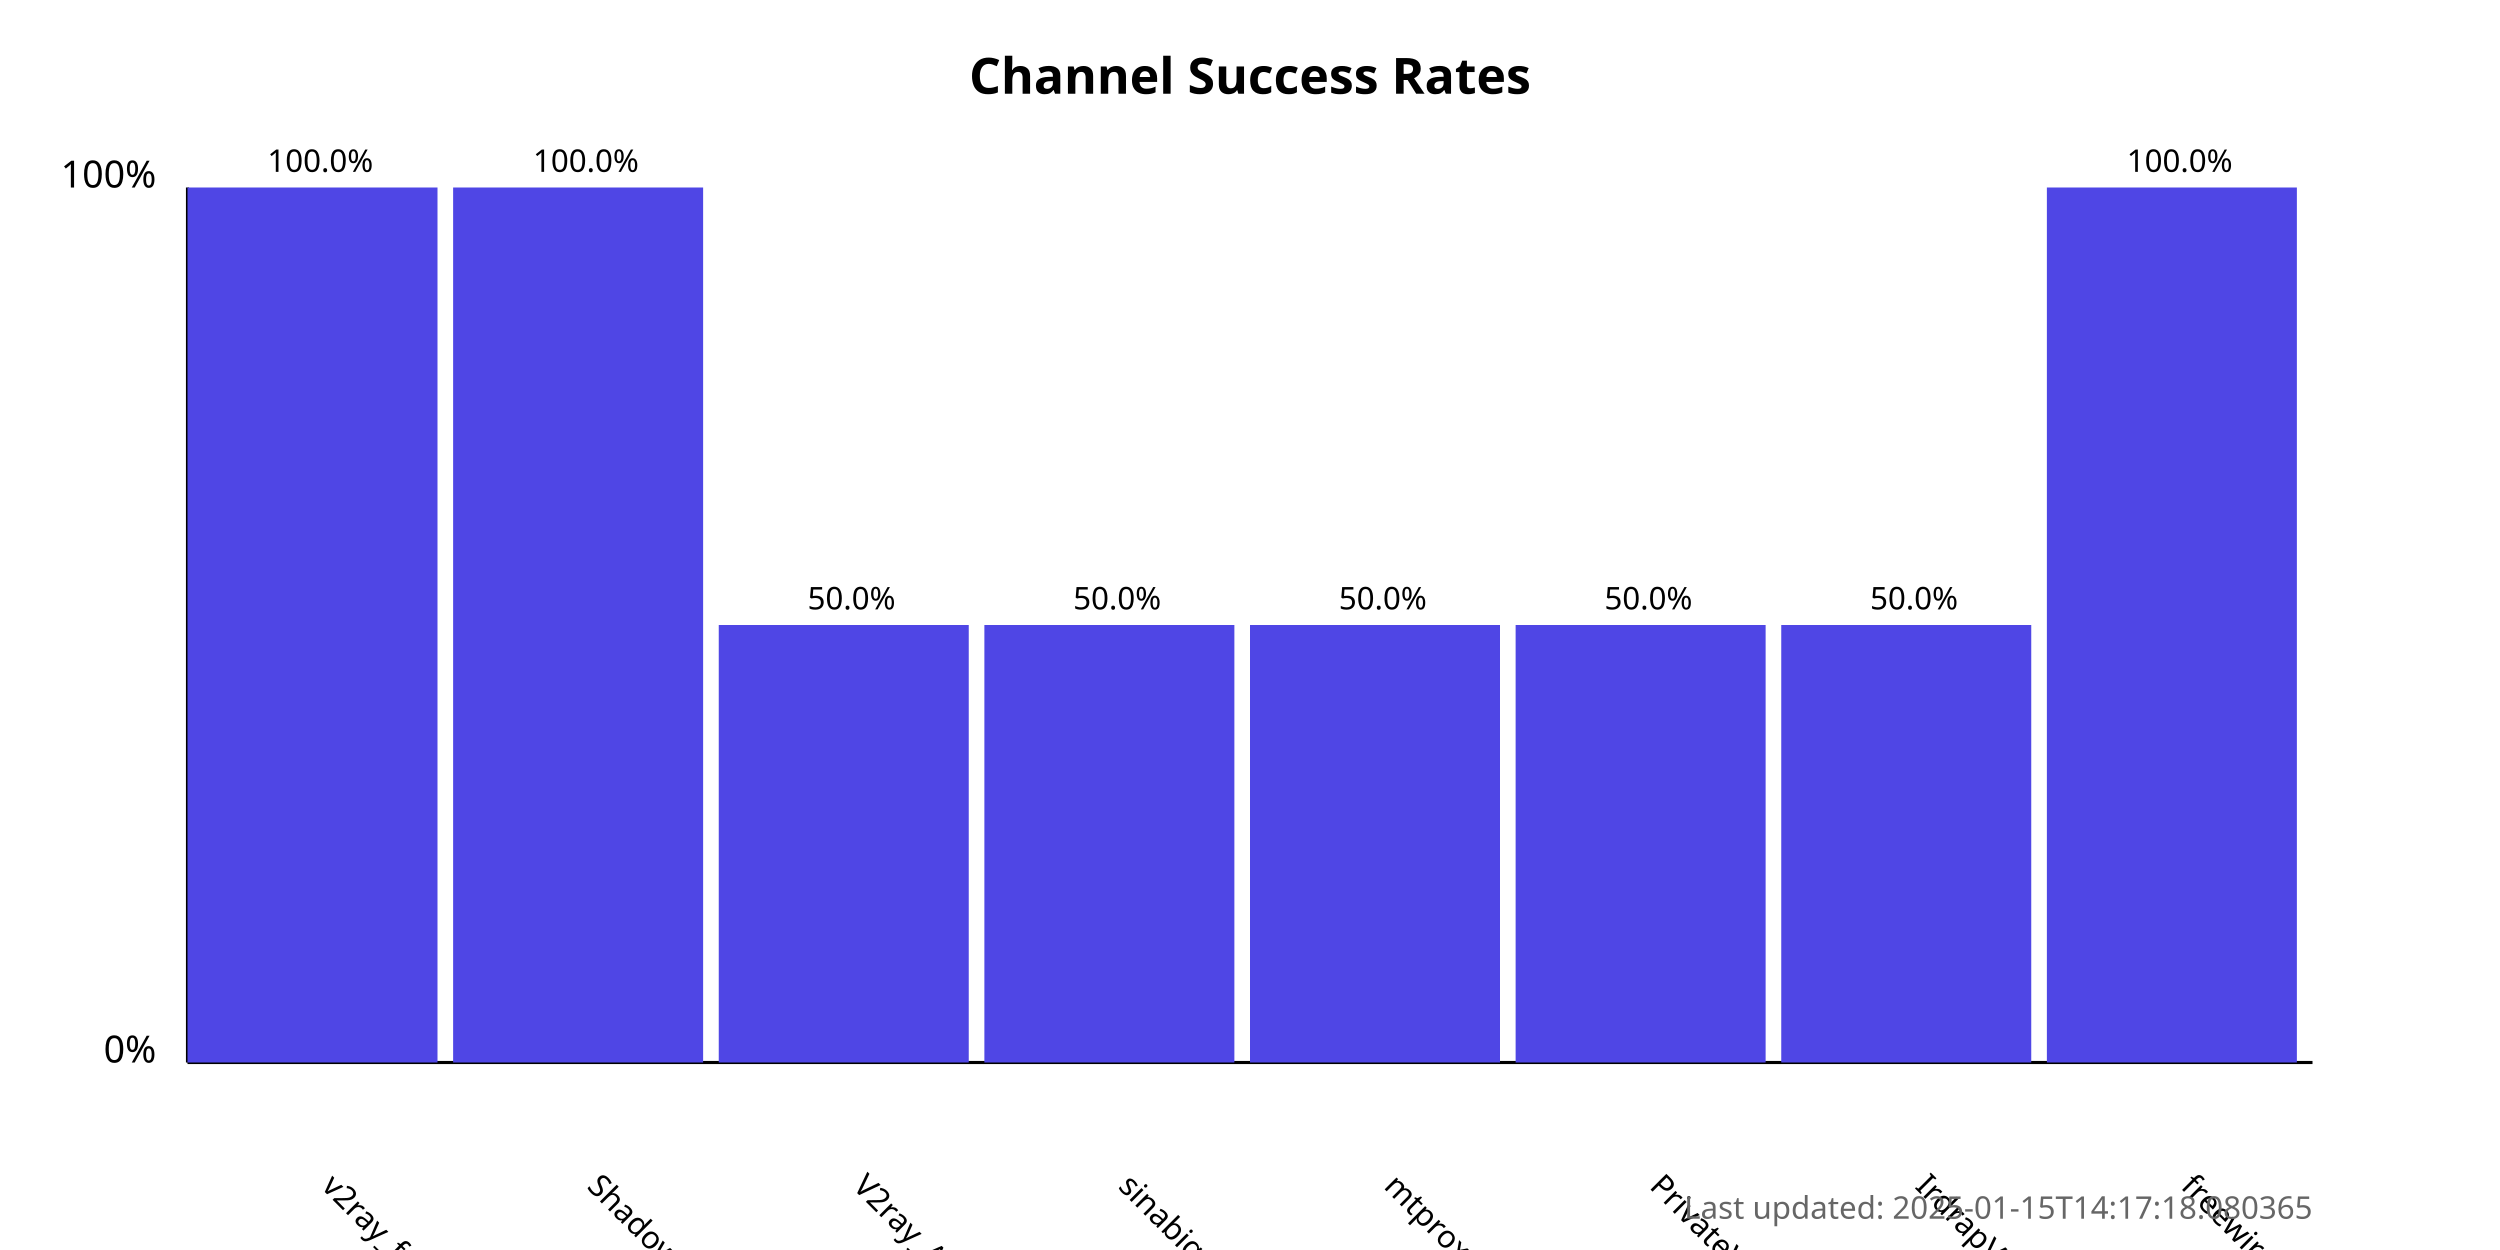
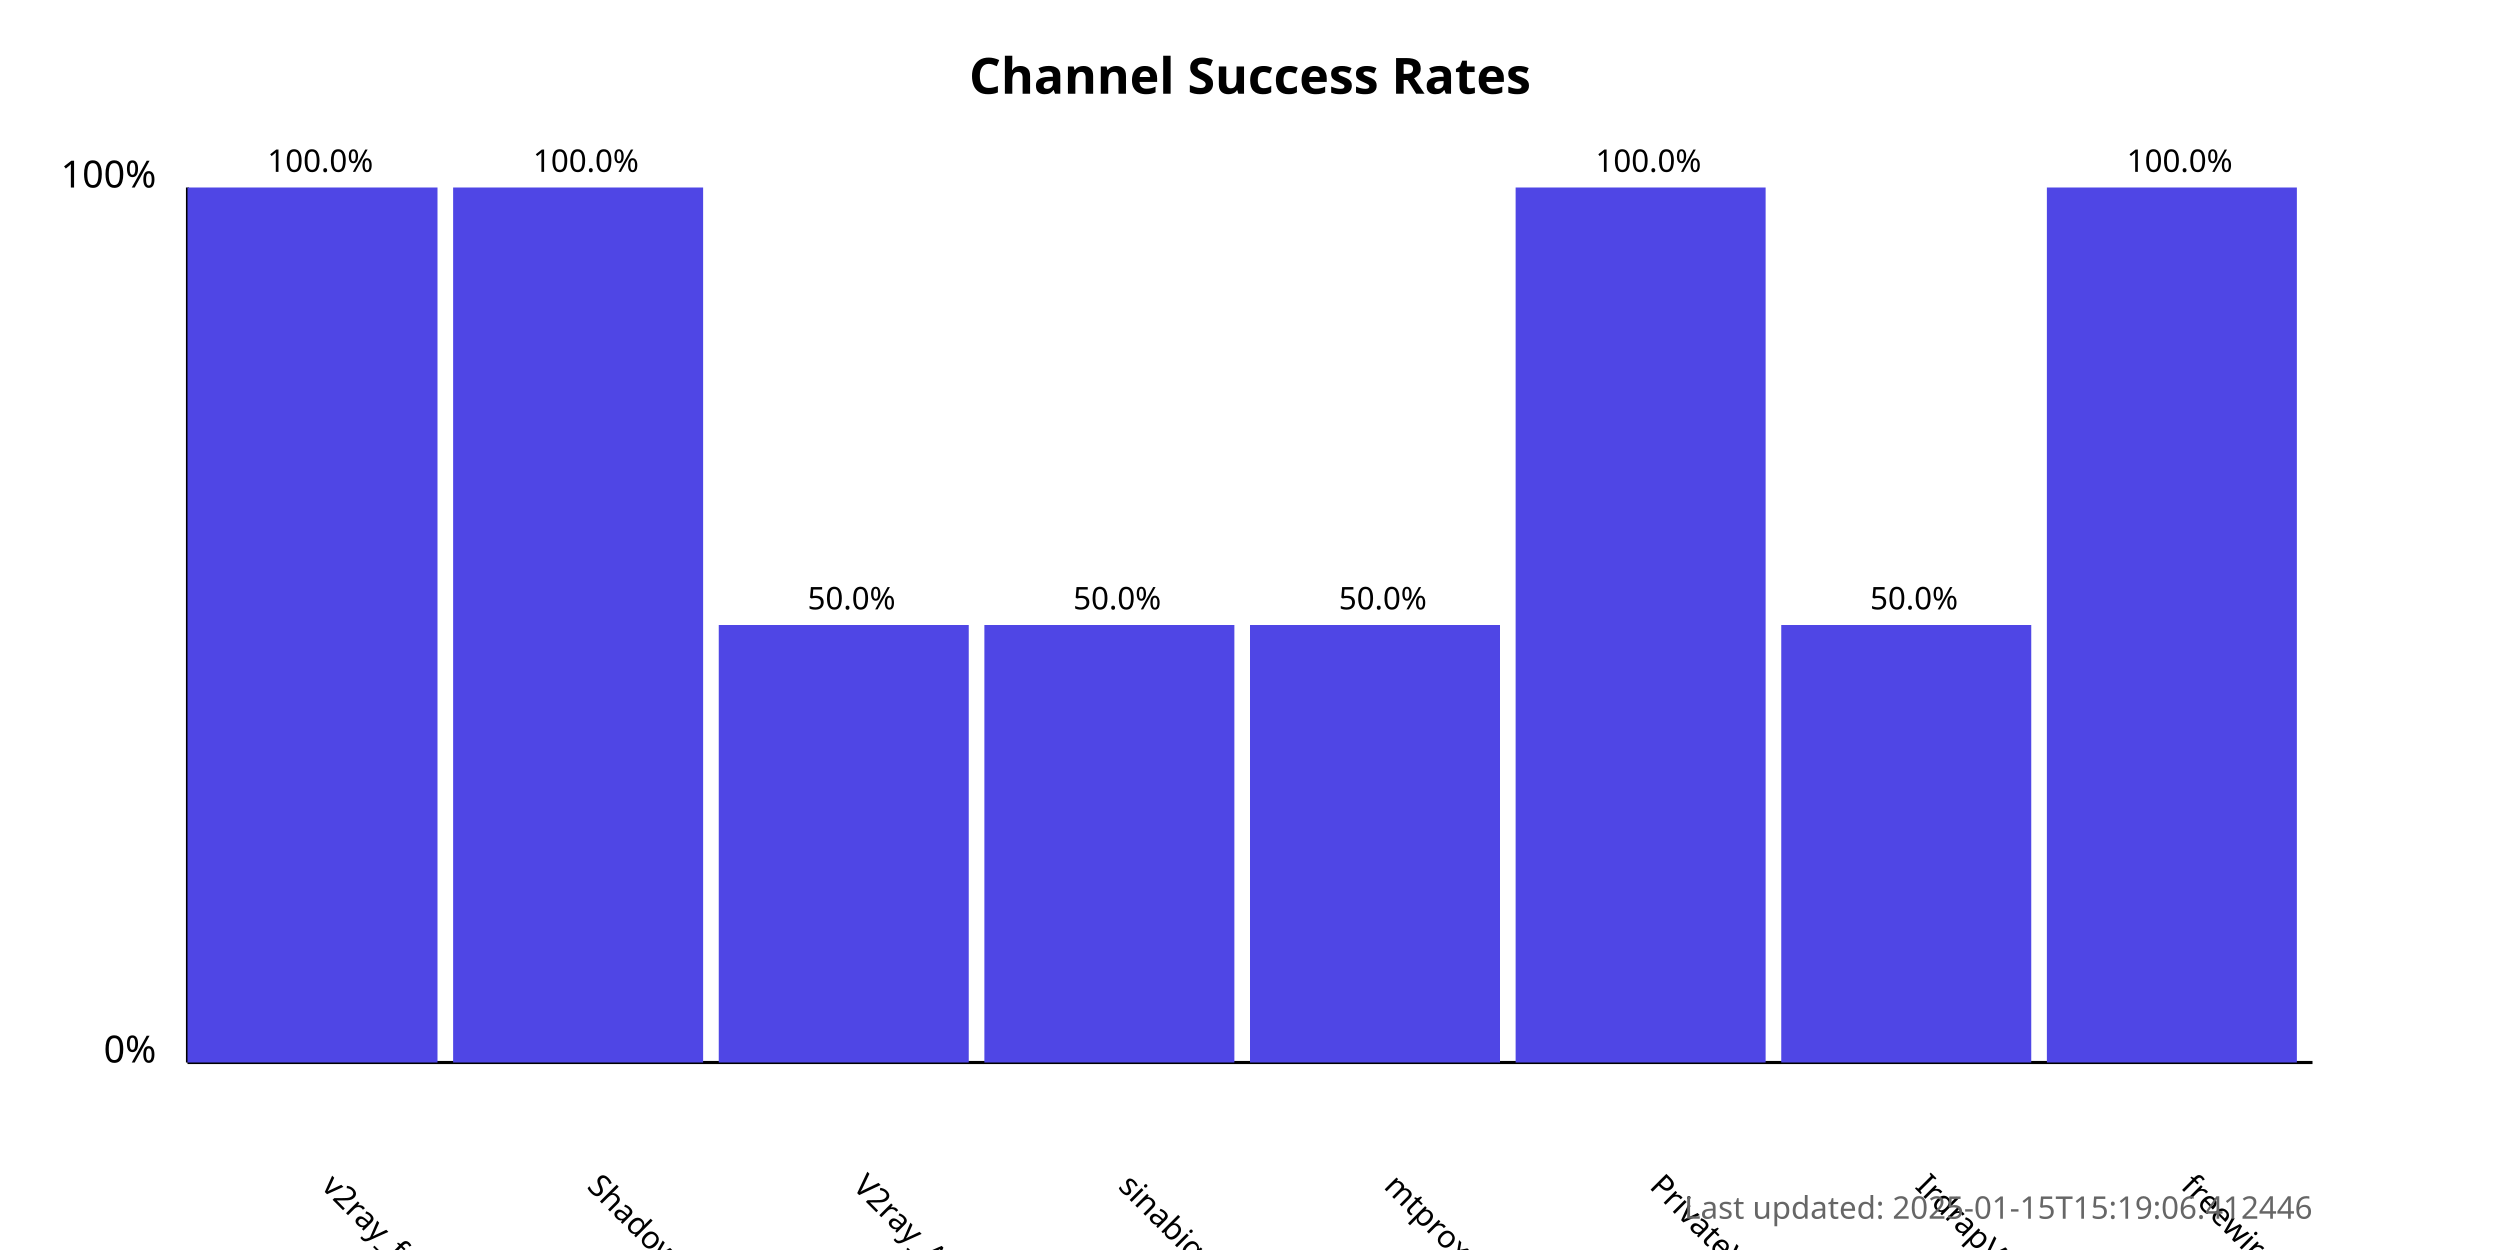
<svg xmlns="http://www.w3.org/2000/svg" width="800" height="400">
  <style>
            .chart-title { font: bold 16px sans-serif; }
            .axis-label { font: 12px sans-serif; }
            .tick-label { font: 10px sans-serif; }
            .bar { fill: #4f46e5; }
            .bar:hover { fill: #6366f1; }
            .timestamp { font: 10px sans-serif; fill: #666; }
        </style>
  <text x="400.0" y="30" text-anchor="middle" class="chart-title">
            Channel Success Rates
        </text>
  <line x1="60" y1="340" x2="60" y2="60" stroke="black" stroke-width="1" />
  <line x1="60" y1="340" x2="740" y2="340" stroke="black" stroke-width="1" />
  <text x="50" y="340" text-anchor="end" class="axis-label">0%</text>
  <text x="50" y="60" text-anchor="end" class="axis-label">100%</text>
  <g>
    <rect x="60" y="60.0" width="80.0" height="280.0" class="bar" />
    <text x="102.5" y="380" transform="rotate(45, 102.5, 380)" text-anchor="start" class="tick-label">
                v2ray_free_conf
            </text>
    <text x="102.5" y="55.0" text-anchor="middle" class="tick-label">
                100.0%
            </text>
  </g>
  <g>
    <rect x="145.0" y="60.0" width="80.0" height="280.0" class="bar" />
    <text x="187.5" y="380" transform="rotate(45, 187.5, 380)" text-anchor="start" class="tick-label">
                ShadowProxy66
            </text>
    <text x="187.5" y="55.0" text-anchor="middle" class="tick-label">
                100.0%
            </text>
  </g>
  <g>
    <rect x="230.0" y="200.0" width="80.0" height="140.0" class="bar" />
    <text x="272.5" y="380" transform="rotate(45, 272.5, 380)" text-anchor="start" class="tick-label">
                V2ray_Alpha
            </text>
    <text x="272.5" y="195.0" text-anchor="middle" class="tick-label">
                50.0%
            </text>
  </g>
  <g>
    <rect x="315.0" y="200.0" width="80.0" height="140.0" class="bar" />
    <text x="357.5" y="380" transform="rotate(45, 357.5, 380)" text-anchor="start" class="tick-label">
                sinabigo
            </text>
    <text x="357.5" y="195.0" text-anchor="middle" class="tick-label">
                50.0%
            </text>
  </g>
  <g>
    <rect x="400.0" y="200.0" width="80.0" height="140.0" class="bar" />
    <text x="442.5" y="380" transform="rotate(45, 442.5, 380)" text-anchor="start" class="tick-label">
                mtproxy_lists
            </text>
    <text x="442.5" y="195.0" text-anchor="middle" class="tick-label">
                50.0%
            </text>
  </g>
  <g>
-     <rect x="485.0" y="200.0" width="80.0" height="140.0" class="bar" />
+     <rect x="485.0" y="60.0" width="80.0" height="280.0" class="bar" />
    <text x="527.5" y="380" transform="rotate(45, 527.5, 380)" text-anchor="start" class="tick-label">
                PrivateVPNs
            </text>
-     <text x="527.5" y="195.0" text-anchor="middle" class="tick-label">
-                 50.0%
+     <text x="527.5" y="55.0" text-anchor="middle" class="tick-label">
+                 100.0%
            </text>
  </g>
  <g>
    <rect x="570.0" y="200.0" width="80.0" height="140.0" class="bar" />
    <text x="612.5" y="380" transform="rotate(45, 612.5, 380)" text-anchor="start" class="tick-label">
                IrdrapVPNnews
            </text>
    <text x="612.5" y="195.0" text-anchor="middle" class="tick-label">
                50.0%
            </text>
  </g>
  <g>
    <rect x="655.0" y="60.0" width="80.0" height="280.0" class="bar" />
    <text x="697.5" y="380" transform="rotate(45, 697.5, 380)" text-anchor="start" class="tick-label">
                freewireguard
            </text>
    <text x="697.5" y="55.0" text-anchor="middle" class="tick-label">
                100.0%
            </text>
  </g>
  <text x="740" y="390" text-anchor="end" class="timestamp">
-             Last updated: 2025-01-15T14:17:18.080365
+             Last updated: 2025-01-15T15:19:06.412446
        </text>
</svg>
